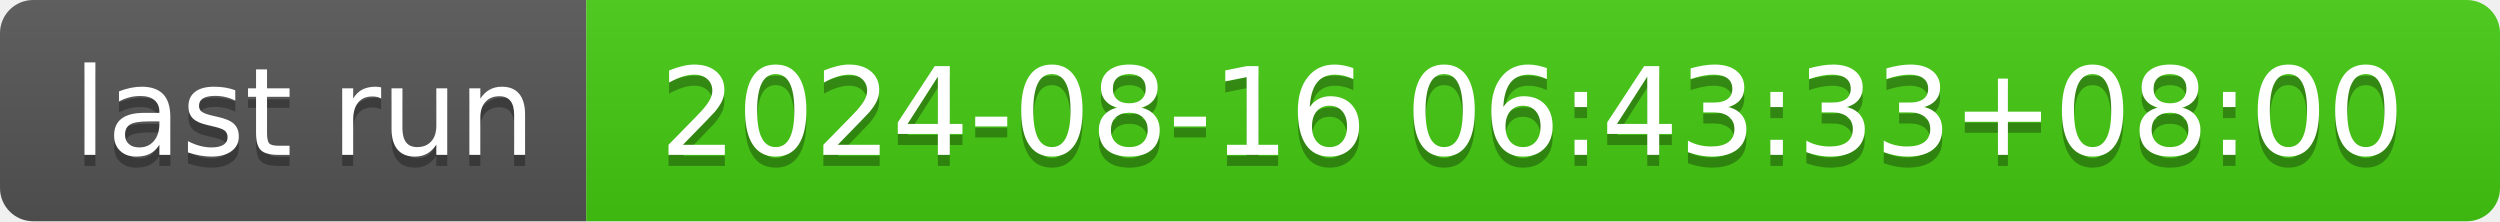
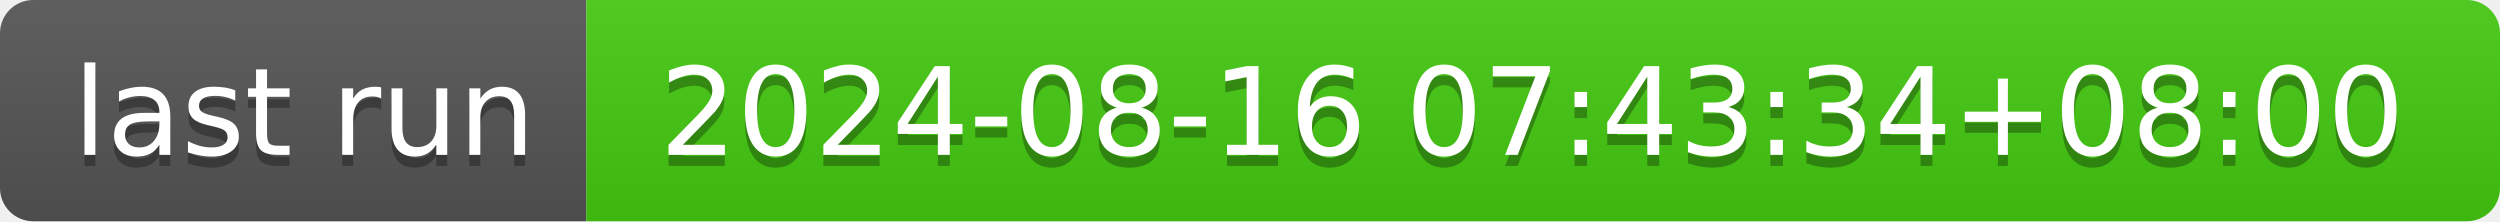
- <svg xmlns="http://www.w3.org/2000/svg" width="226" height="20" role="img" aria-label="last run: 2024-08-16 06:43:33+08:00">
+ <svg xmlns="http://www.w3.org/2000/svg" width="226" height="20" role="img" aria-label="last run: 2024-08-16 07:43:34+08:00">
  <linearGradient id="s" x2="0" y2="100%">
    <stop offset="0" stop-color="#bbb" stop-opacity=".1" />
    <stop offset="1" stop-opacity=".1" />
  </linearGradient>
  <clipPath id="r">
    <rect width="226" height="20" rx="3" fill="#fff" />
  </clipPath>
  <g clip-path="url(#r)">
    <rect width="53" height="20" fill="#555" />
    <rect x="53" width="173" height="20" fill="#4c1" />
    <rect width="226" height="20" fill="url(#s)" />
  </g>
  <g fill="#fff" text-anchor="middle" font-family="Verdana,Geneva,DejaVu Sans,sans-serif" text-rendering="geometricPrecision" font-size="110">
    <text aria-hidden="true" x="275" y="150" fill="#010101" fill-opacity=".3" transform="scale(.1)" textLength="430">last run</text>
    <text x="275" y="140" transform="scale(.1)" fill="#fff" textLength="430">last run</text>
-     <text aria-hidden="true" x="1385" y="150" fill="#010101" fill-opacity=".3" transform="scale(.1)" textLength="1630">2024-08-16 06:43:33+08:00</text>
-     <text x="1385" y="140" transform="scale(.1)" fill="#fff" textLength="1630">2024-08-16 06:43:33+08:00</text>
+     <text aria-hidden="true" x="1385" y="150" fill="#010101" fill-opacity=".3" transform="scale(.1)" textLength="1630">2024-08-16 07:43:34+08:00</text>
+     <text x="1385" y="140" transform="scale(.1)" fill="#fff" textLength="1630">2024-08-16 07:43:34+08:00</text>
  </g>
</svg>
